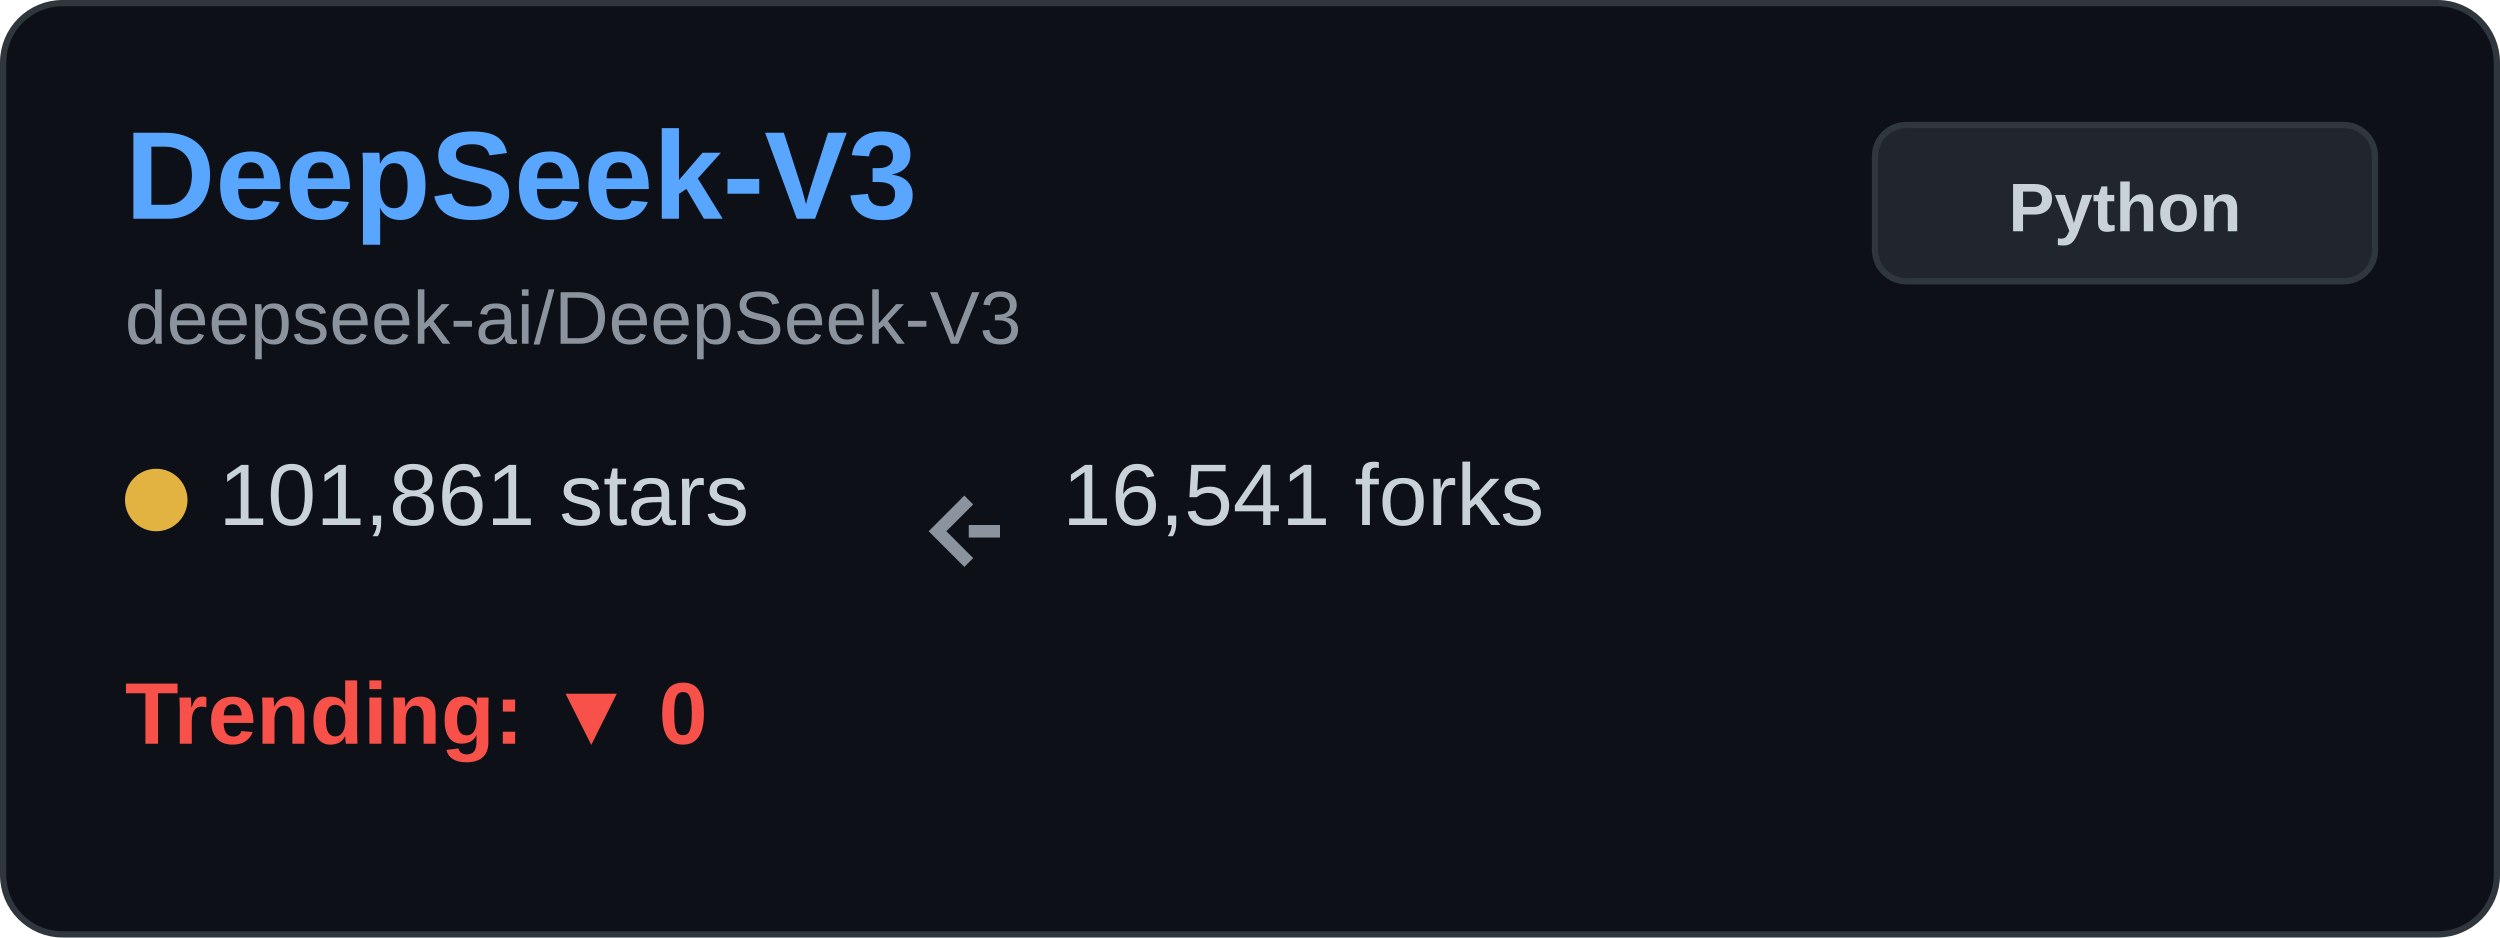
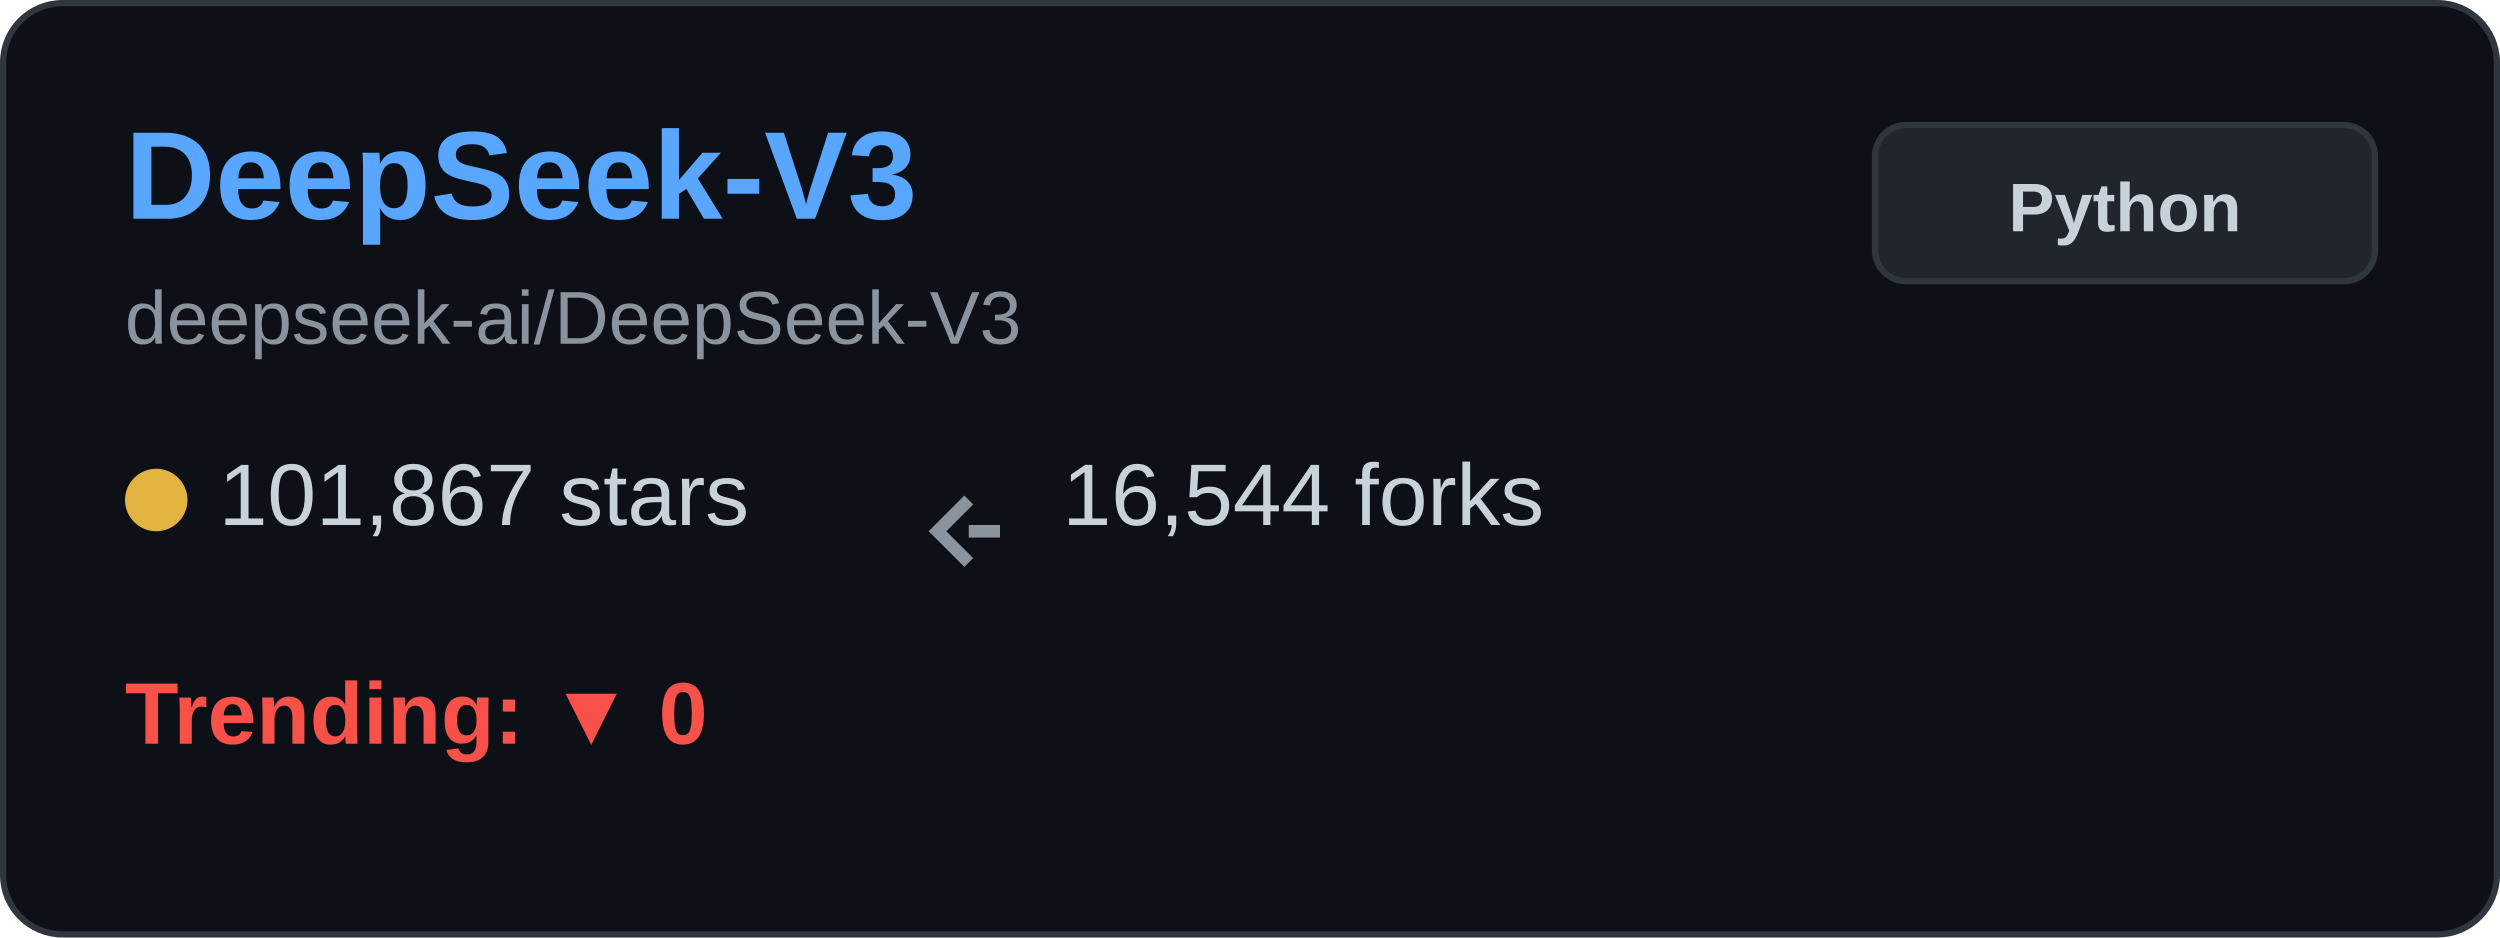
<svg xmlns="http://www.w3.org/2000/svg" width="400" height="150" viewBox="0 0 400 150" fill="none">
  <rect x="0.5" y="0.5" width="399" height="149" rx="9.5" fill="#0d1117" stroke="#30363d" />
  <text x="20" y="35" font-family="Arial, sans-serif" font-size="20" font-weight="bold" fill="#58a6ff">DeepSeek-V3</text>
  <text x="20" y="55" font-family="Arial, sans-serif" font-size="12" fill="#8b949e">deepseek-ai/DeepSeek-V3</text>
  <g transform="translate(20, 80)">
    <circle cx="5" cy="0" r="5" fill="#e3b341" />
-     <text x="15" y="4" font-family="Arial, sans-serif" font-size="14" fill="#c9d1d9">101,861 stars</text>
+     <text x="15" y="4" font-family="Arial, sans-serif" font-size="14" fill="#c9d1d9">101,867 stars</text>
  </g>
  <g transform="translate(150, 80)">
    <path d="M5 0 L0 5 L5 10 M5 5 L10 5" stroke="#8b949e" stroke-width="2" fill="none" />
-     <text x="20" y="4" font-family="Arial, sans-serif" font-size="14" fill="#c9d1d9">16,541 forks</text>
+     <text x="20" y="4" font-family="Arial, sans-serif" font-size="14" fill="#c9d1d9">16,544 forks</text>
  </g>
  <g transform="translate(20, 115)">
    <text x="0" y="4" font-family="Arial, sans-serif" font-size="14" font-weight="bold" fill="#f85149">Trending: ▼ 0</text>
  </g>
  <rect x="300" y="20" width="80" height="25" rx="5" fill="#21262d" stroke="#30363d" />
  <text x="340" y="37" font-family="Arial, sans-serif" font-size="11" font-weight="bold" fill="#c9d1d9" text-anchor="middle">Python</text>
</svg>
